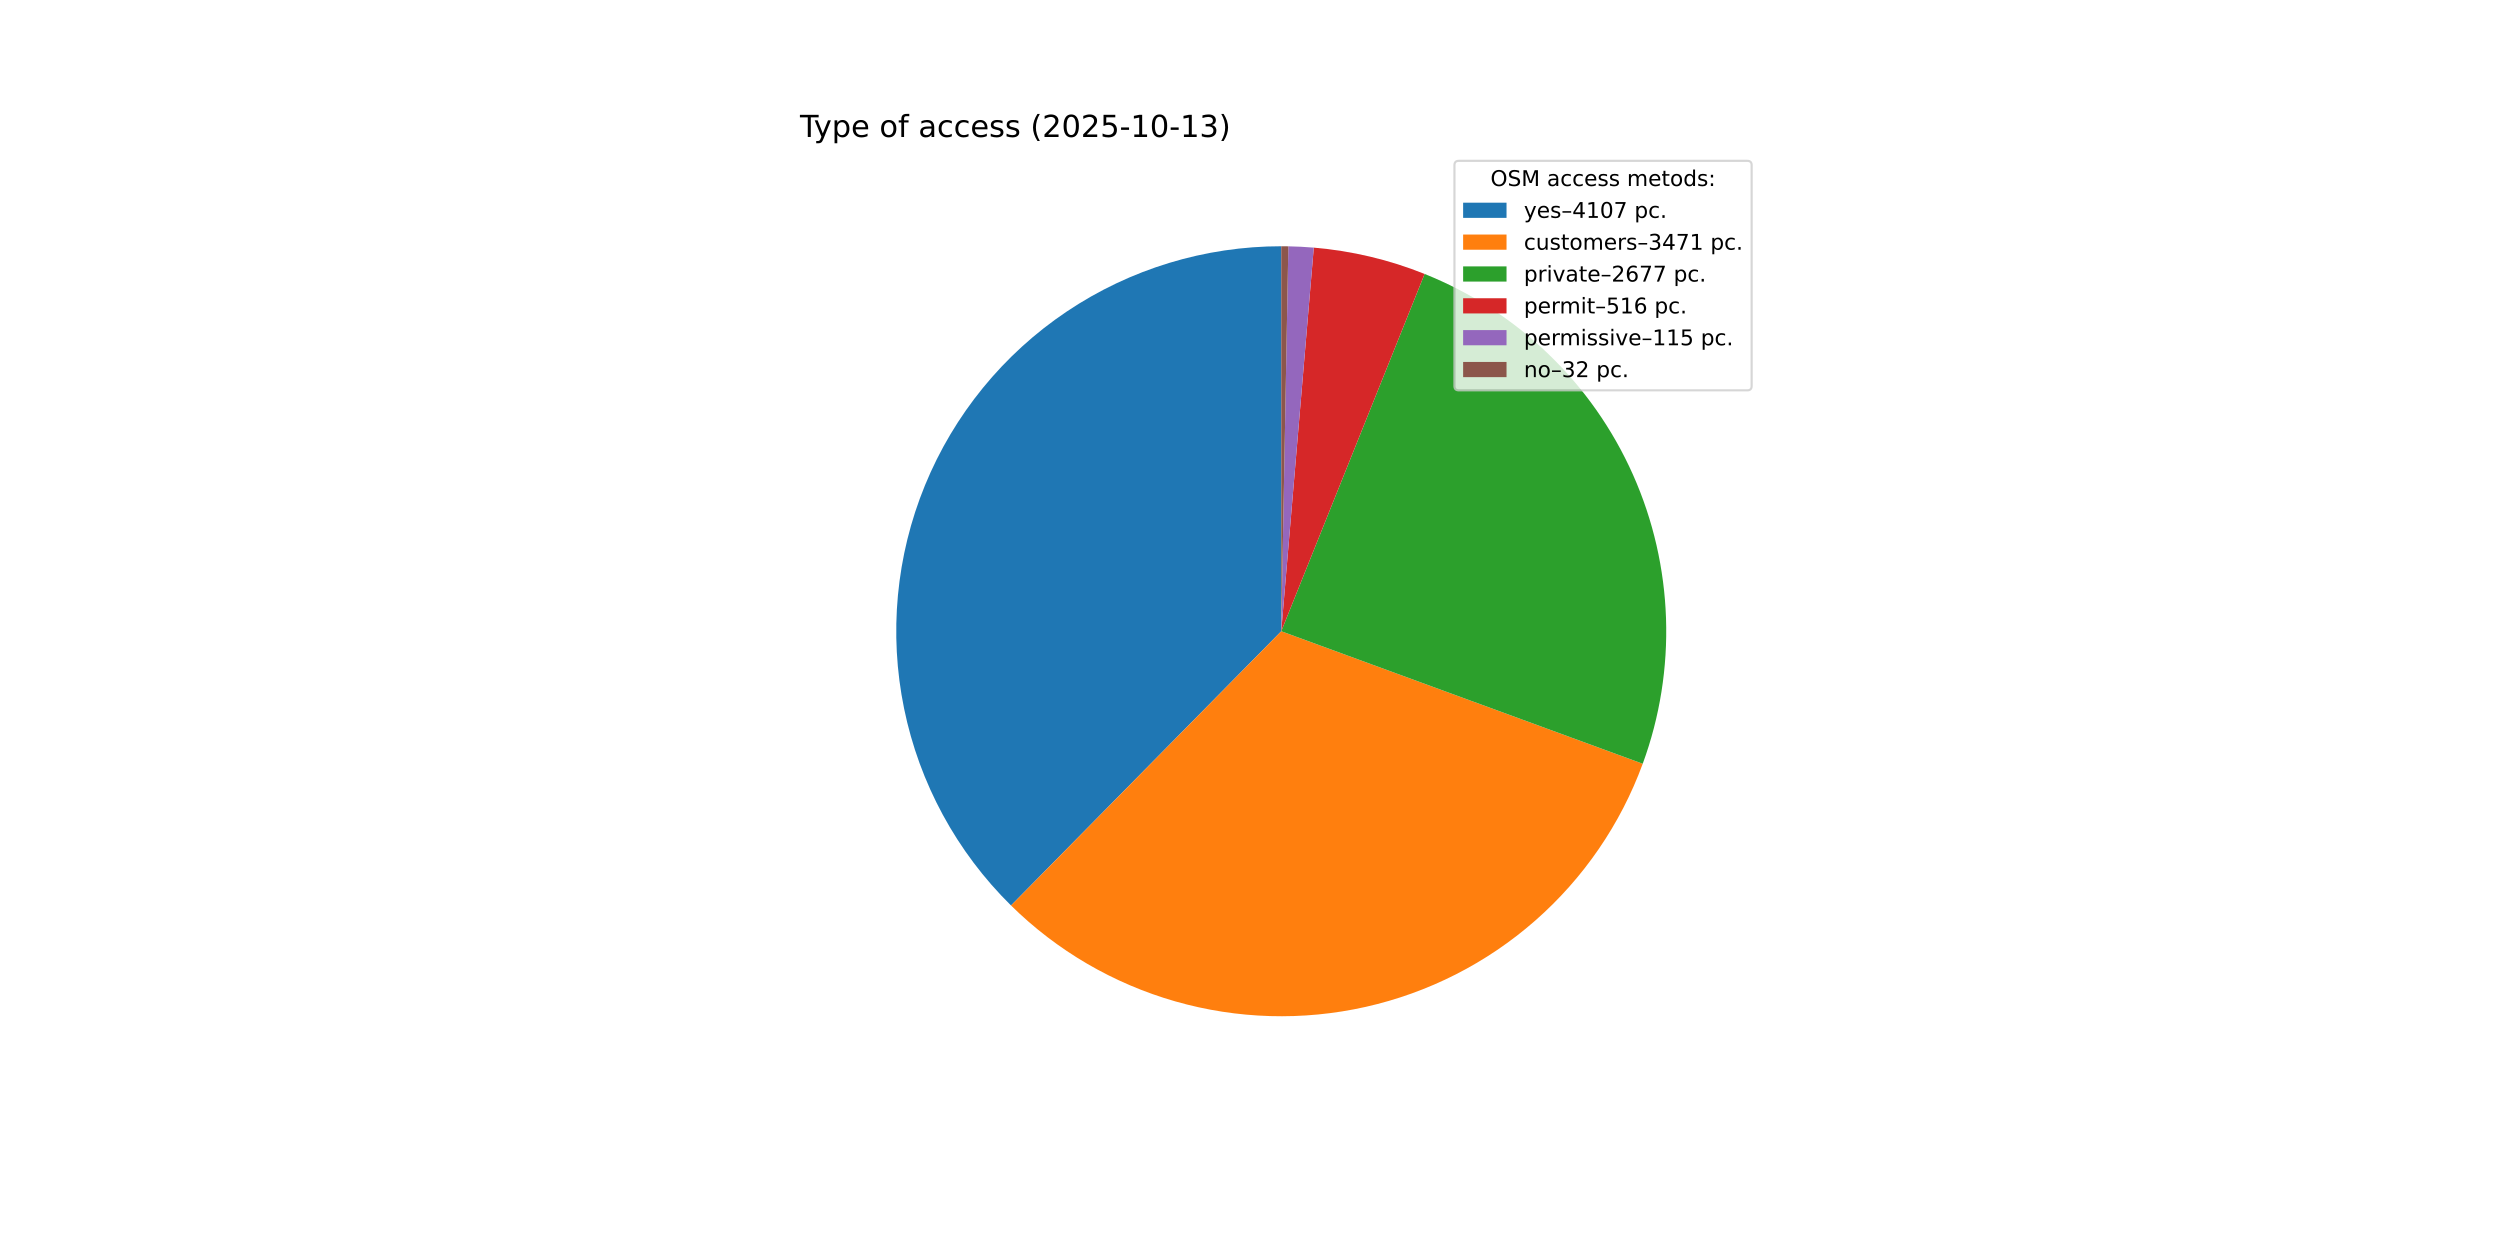
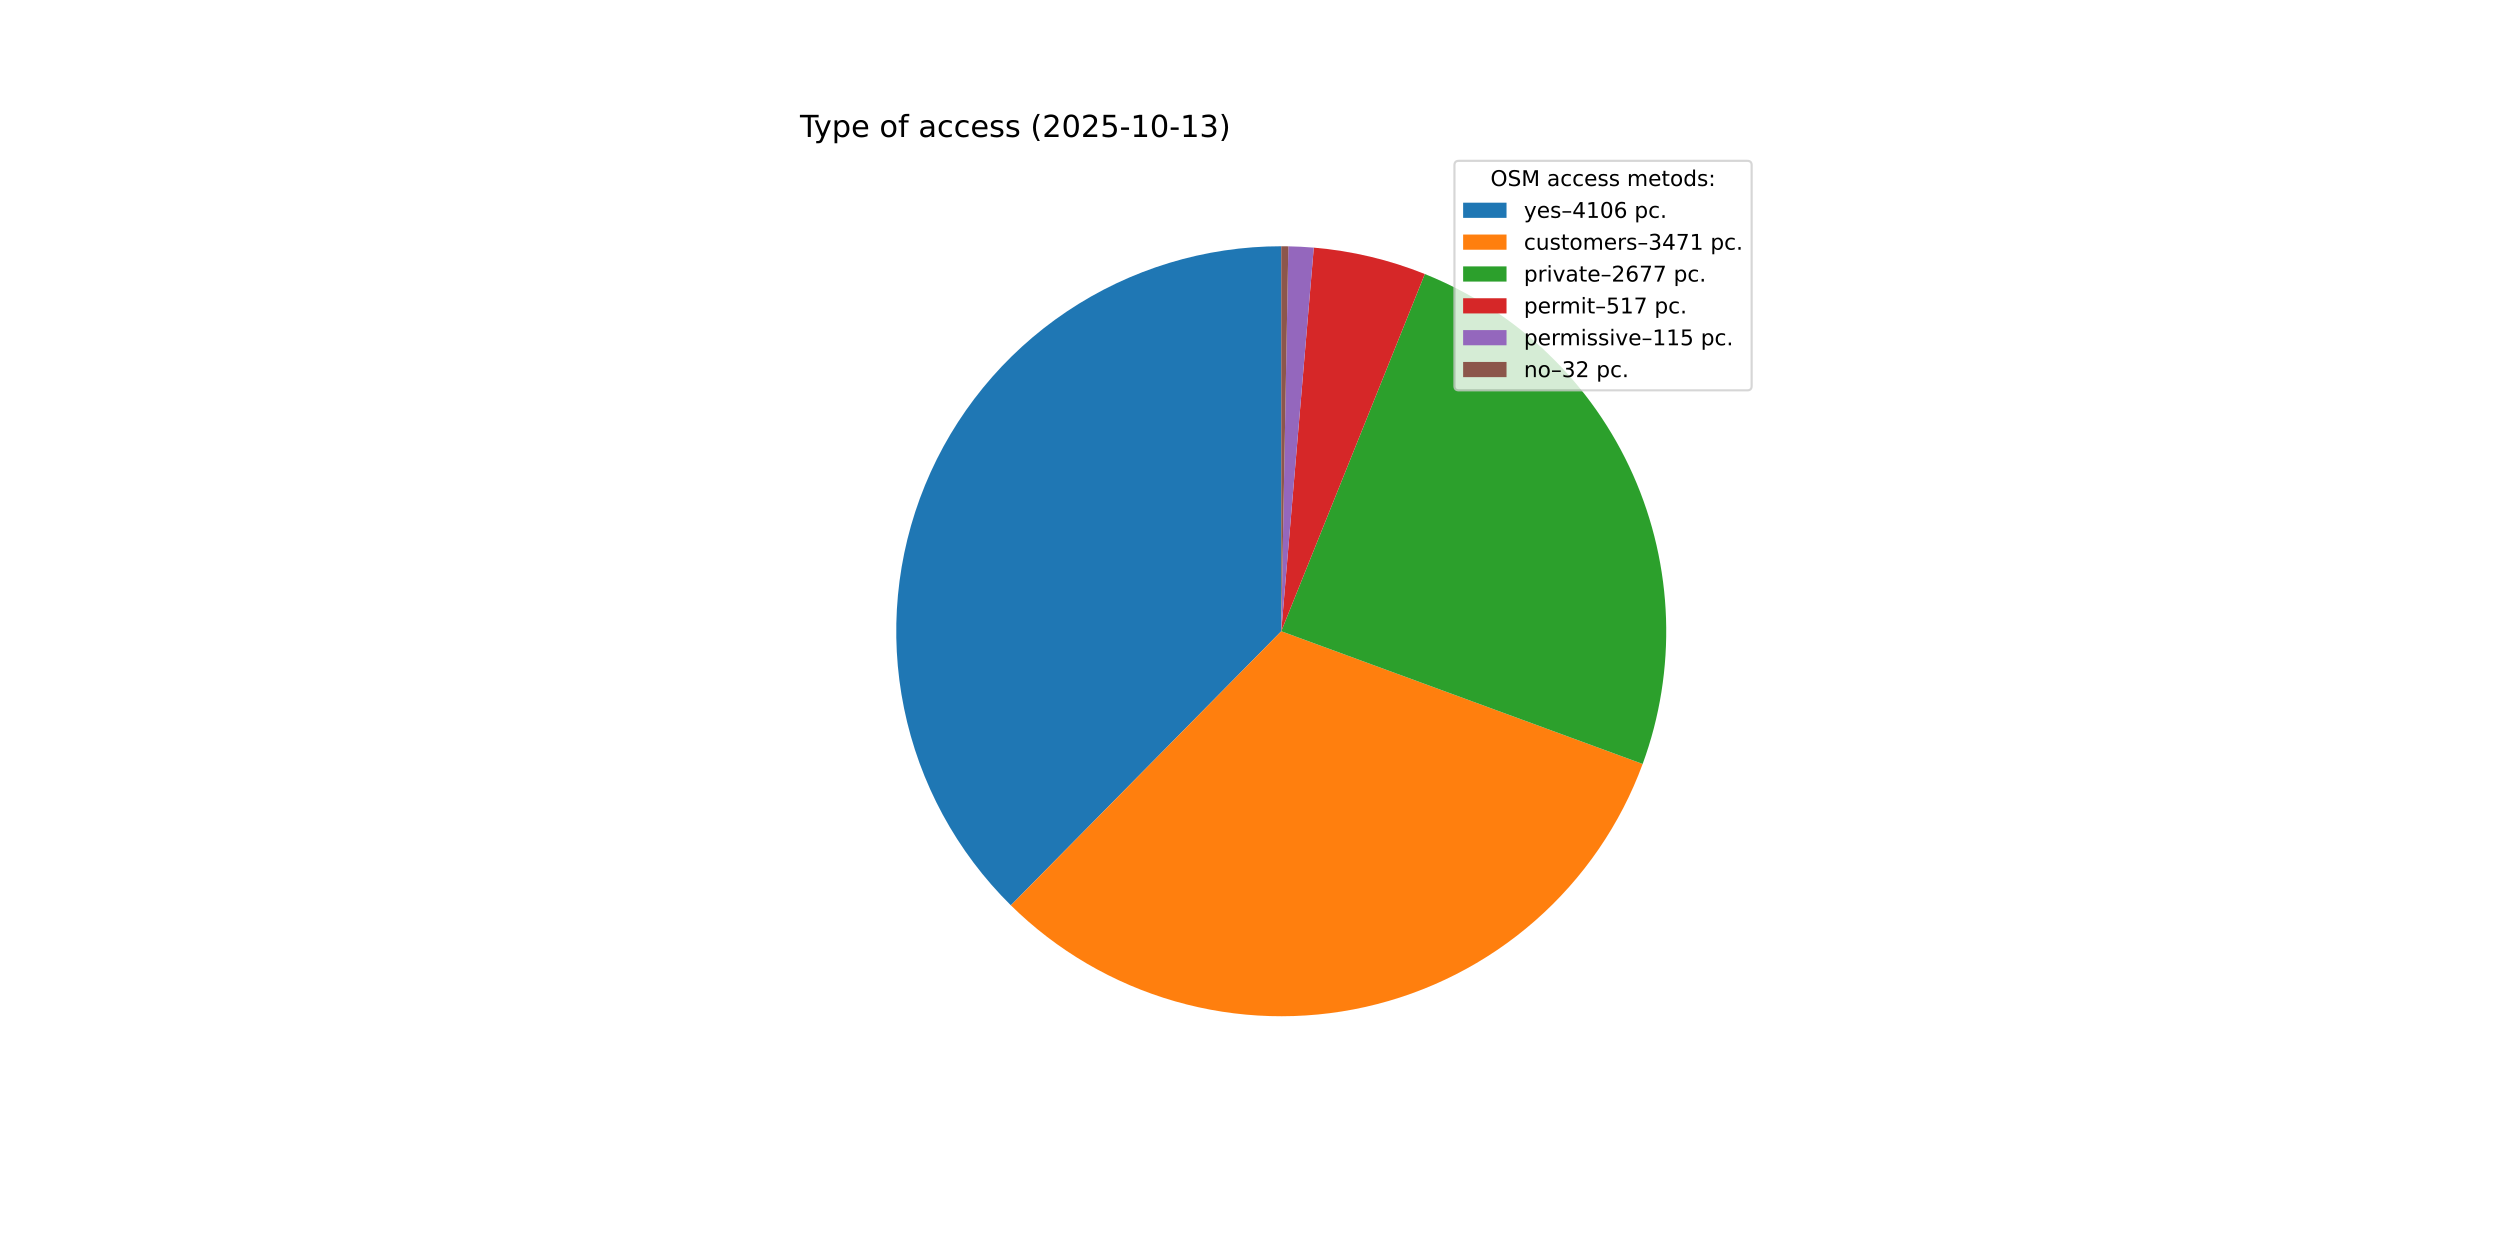
<svg xmlns="http://www.w3.org/2000/svg" xmlns:xlink="http://www.w3.org/1999/xlink" width="1152pt" height="576pt" viewBox="0 0 1152 576" version="1.1">
  <defs>
    <style type="text/css">*{stroke-linejoin: round; stroke-linecap: butt}</style>
  </defs>
  <g id="figure_1">
    <g id="patch_1">
      <path d="M 0 576  L 1152 576  L 1152 0  L 0 0  z " style="fill: #ffffff" />
    </g>
    <g id="axes_1">
      <g id="patch_2">
-         <path d="M 590.4 113.472  C 555.205 113.472 520.794 123.945 491.567 143.552  C 462.34 163.158 439.597 191.026 426.248 223.591  C 412.899 256.155 409.538 291.968 416.594 326.448  C 423.65 360.928 440.809 392.54 465.877 417.243  L 590.4 290.88  z " style="fill: #1f77b4" />
+         <path d="M 590.4 113.472  C 555.214 113.472 520.811 123.94 491.588 143.537  C 462.365 163.135 439.623 190.991 426.268 223.543  C 412.913 256.096 409.539 291.898 416.579 326.373  C 423.618 360.847 440.757 392.46 465.805 417.172  L 590.4 290.88  z " style="fill: #1f77b4" />
      </g>
      <g id="patch_3">
-         <path d="M 465.877 417.243  C 487.021 438.079 513.059 453.278 541.597 461.443  C 570.136 469.609 600.273 470.483 629.237 463.985  C 658.201 457.487 685.076 443.822 707.391 424.247  C 729.706 404.672 746.755 379.806 756.971 351.935  L 590.4 290.88  z " style="fill: #ff7f0e" />
+         <path d="M 465.805 417.172  C 486.936 438.019 512.965 453.233 541.499 461.415  C 570.033 469.597 600.17 470.489 629.137 464.007  C 658.105 457.526 684.988 443.876 707.314 424.314  C 729.64 404.752 746.704 379.896 756.936 352.031  L 590.4 290.88  z " style="fill: #ff7f0e" />
      </g>
      <g id="patch_4">
-         <path d="M 756.971 351.935  C 772.839 308.645 771.221 260.829 752.465 218.709  C 733.708 176.59 699.251 143.398 656.459 126.23  L 590.4 290.88  z " style="fill: #2ca02c" />
+         <path d="M 756.936 352.031  C 772.828 308.75 771.239 260.933 752.506 218.802  C 733.774 176.672 699.336 143.461 656.554 126.268  L 590.4 290.88  z " style="fill: #2ca02c" />
      </g>
      <g id="patch_5">
-         <path d="M 656.459 126.23  C 648.307 122.959 639.923 120.298 631.376 118.269  C 622.829 116.24 614.143 114.849 605.39 114.106  L 590.4 290.88  z " style="fill: #d62728" />
+         <path d="M 656.554 126.268  C 648.388 122.986 639.988 120.316 631.425 118.281  C 622.863 116.245 614.16 114.85 605.39 114.106  L 590.4 290.88  z " style="fill: #d62728" />
      </g>
      <g id="patch_6">
-         <path d="M 605.39 114.106  C 603.44 113.941 601.488 113.808 599.534 113.707  C 597.579 113.607 595.623 113.538 593.667 113.502  L 590.4 290.88  z " style="fill: #9467bd" />
+         <path d="M 605.39 114.106  C 603.44 113.941 601.488 113.808 599.533 113.707  C 597.579 113.607 595.623 113.538 593.667 113.502  L 590.4 290.88  z " style="fill: #9467bd" />
      </g>
      <g id="patch_7">
-         <path d="M 593.667 113.502  C 593.122 113.492 592.578 113.485 592.034 113.48  C 591.489 113.475 590.945 113.472 590.4 113.472  L 590.4 290.88  z " style="fill: #8c564b" />
+         <path d="M 593.667 113.502  C 593.122 113.492 592.578 113.485 592.033 113.48  C 591.489 113.475 590.944 113.472 590.4 113.472  L 590.4 290.88  z " style="fill: #8c564b" />
      </g>
      <g id="matplotlib.axis_1" />
      <g id="matplotlib.axis_2" />
      <g id="text_1">
        <g transform="translate(368.64 63.12) scale(0.14 -0.14)">
          <defs>
            <path id="DejaVuSans-54" d="M -19 4666  L 3928 4666  L 3928 4134  L 2272 4134  L 2272 0  L 1638 0  L 1638 4134  L -19 4134  L -19 4666  z " transform="scale(0.015625)" />
            <path id="DejaVuSans-79" d="M 2059 -325  Q 1816 -950 1584 -1140  Q 1353 -1331 966 -1331  L 506 -1331  L 506 -850  L 844 -850  Q 1081 -850 1212 -737  Q 1344 -625 1503 -206  L 1606 56  L 191 3500  L 800 3500  L 1894 763  L 2988 3500  L 3597 3500  L 2059 -325  z " transform="scale(0.015625)" />
            <path id="DejaVuSans-70" d="M 1159 525  L 1159 -1331  L 581 -1331  L 581 3500  L 1159 3500  L 1159 2969  Q 1341 3281 1617 3432  Q 1894 3584 2278 3584  Q 2916 3584 3314 3078  Q 3713 2572 3713 1747  Q 3713 922 3314 415  Q 2916 -91 2278 -91  Q 1894 -91 1617 61  Q 1341 213 1159 525  z M 3116 1747  Q 3116 2381 2855 2742  Q 2594 3103 2138 3103  Q 1681 3103 1420 2742  Q 1159 2381 1159 1747  Q 1159 1113 1420 752  Q 1681 391 2138 391  Q 2594 391 2855 752  Q 3116 1113 3116 1747  z " transform="scale(0.015625)" />
            <path id="DejaVuSans-65" d="M 3597 1894  L 3597 1613  L 953 1613  Q 991 1019 1311 708  Q 1631 397 2203 397  Q 2534 397 2845 478  Q 3156 559 3463 722  L 3463 178  Q 3153 47 2828 -22  Q 2503 -91 2169 -91  Q 1331 -91 842 396  Q 353 884 353 1716  Q 353 2575 817 3079  Q 1281 3584 2069 3584  Q 2775 3584 3186 3129  Q 3597 2675 3597 1894  z M 3022 2063  Q 3016 2534 2758 2815  Q 2500 3097 2075 3097  Q 1594 3097 1305 2825  Q 1016 2553 972 2059  L 3022 2063  z " transform="scale(0.015625)" />
            <path id="DejaVuSans-20" transform="scale(0.015625)" />
            <path id="DejaVuSans-6f" d="M 1959 3097  Q 1497 3097 1228 2736  Q 959 2375 959 1747  Q 959 1119 1226 758  Q 1494 397 1959 397  Q 2419 397 2687 759  Q 2956 1122 2956 1747  Q 2956 2369 2687 2733  Q 2419 3097 1959 3097  z M 1959 3584  Q 2709 3584 3137 3096  Q 3566 2609 3566 1747  Q 3566 888 3137 398  Q 2709 -91 1959 -91  Q 1206 -91 779 398  Q 353 888 353 1747  Q 353 2609 779 3096  Q 1206 3584 1959 3584  z " transform="scale(0.015625)" />
            <path id="DejaVuSans-66" d="M 2375 4863  L 2375 4384  L 1825 4384  Q 1516 4384 1395 4259  Q 1275 4134 1275 3809  L 1275 3500  L 2222 3500  L 2222 3053  L 1275 3053  L 1275 0  L 697 0  L 697 3053  L 147 3053  L 147 3500  L 697 3500  L 697 3744  Q 697 4328 969 4595  Q 1241 4863 1831 4863  L 2375 4863  z " transform="scale(0.015625)" />
            <path id="DejaVuSans-61" d="M 2194 1759  Q 1497 1759 1228 1600  Q 959 1441 959 1056  Q 959 750 1161 570  Q 1363 391 1709 391  Q 2188 391 2477 730  Q 2766 1069 2766 1631  L 2766 1759  L 2194 1759  z M 3341 1997  L 3341 0  L 2766 0  L 2766 531  Q 2569 213 2275 61  Q 1981 -91 1556 -91  Q 1019 -91 701 211  Q 384 513 384 1019  Q 384 1609 779 1909  Q 1175 2209 1959 2209  L 2766 2209  L 2766 2266  Q 2766 2663 2505 2880  Q 2244 3097 1772 3097  Q 1472 3097 1187 3025  Q 903 2953 641 2809  L 641 3341  Q 956 3463 1253 3523  Q 1550 3584 1831 3584  Q 2591 3584 2966 3190  Q 3341 2797 3341 1997  z " transform="scale(0.015625)" />
            <path id="DejaVuSans-63" d="M 3122 3366  L 3122 2828  Q 2878 2963 2633 3030  Q 2388 3097 2138 3097  Q 1578 3097 1268 2742  Q 959 2388 959 1747  Q 959 1106 1268 751  Q 1578 397 2138 397  Q 2388 397 2633 464  Q 2878 531 3122 666  L 3122 134  Q 2881 22 2623 -34  Q 2366 -91 2075 -91  Q 1284 -91 818 406  Q 353 903 353 1747  Q 353 2603 823 3093  Q 1294 3584 2113 3584  Q 2378 3584 2631 3529  Q 2884 3475 3122 3366  z " transform="scale(0.015625)" />
            <path id="DejaVuSans-73" d="M 2834 3397  L 2834 2853  Q 2591 2978 2328 3040  Q 2066 3103 1784 3103  Q 1356 3103 1142 2972  Q 928 2841 928 2578  Q 928 2378 1081 2264  Q 1234 2150 1697 2047  L 1894 2003  Q 2506 1872 2764 1633  Q 3022 1394 3022 966  Q 3022 478 2636 193  Q 2250 -91 1575 -91  Q 1294 -91 989 -36  Q 684 19 347 128  L 347 722  Q 666 556 975 473  Q 1284 391 1588 391  Q 1994 391 2212 530  Q 2431 669 2431 922  Q 2431 1156 2273 1281  Q 2116 1406 1581 1522  L 1381 1569  Q 847 1681 609 1914  Q 372 2147 372 2553  Q 372 3047 722 3315  Q 1072 3584 1716 3584  Q 2034 3584 2315 3537  Q 2597 3491 2834 3397  z " transform="scale(0.015625)" />
            <path id="DejaVuSans-28" d="M 1984 4856  Q 1566 4138 1362 3434  Q 1159 2731 1159 2009  Q 1159 1288 1364 580  Q 1569 -128 1984 -844  L 1484 -844  Q 1016 -109 783 600  Q 550 1309 550 2009  Q 550 2706 781 3412  Q 1013 4119 1484 4856  L 1984 4856  z " transform="scale(0.015625)" />
            <path id="DejaVuSans-32" d="M 1228 531  L 3431 531  L 3431 0  L 469 0  L 469 531  Q 828 903 1448 1529  Q 2069 2156 2228 2338  Q 2531 2678 2651 2914  Q 2772 3150 2772 3378  Q 2772 3750 2511 3984  Q 2250 4219 1831 4219  Q 1534 4219 1204 4116  Q 875 4013 500 3803  L 500 4441  Q 881 4594 1212 4672  Q 1544 4750 1819 4750  Q 2544 4750 2975 4387  Q 3406 4025 3406 3419  Q 3406 3131 3298 2873  Q 3191 2616 2906 2266  Q 2828 2175 2409 1742  Q 1991 1309 1228 531  z " transform="scale(0.015625)" />
            <path id="DejaVuSans-30" d="M 2034 4250  Q 1547 4250 1301 3770  Q 1056 3291 1056 2328  Q 1056 1369 1301 889  Q 1547 409 2034 409  Q 2525 409 2770 889  Q 3016 1369 3016 2328  Q 3016 3291 2770 3770  Q 2525 4250 2034 4250  z M 2034 4750  Q 2819 4750 3233 4129  Q 3647 3509 3647 2328  Q 3647 1150 3233 529  Q 2819 -91 2034 -91  Q 1250 -91 836 529  Q 422 1150 422 2328  Q 422 3509 836 4129  Q 1250 4750 2034 4750  z " transform="scale(0.015625)" />
            <path id="DejaVuSans-35" d="M 691 4666  L 3169 4666  L 3169 4134  L 1269 4134  L 1269 2991  Q 1406 3038 1543 3061  Q 1681 3084 1819 3084  Q 2600 3084 3056 2656  Q 3513 2228 3513 1497  Q 3513 744 3044 326  Q 2575 -91 1722 -91  Q 1428 -91 1123 -41  Q 819 9 494 109  L 494 744  Q 775 591 1075 516  Q 1375 441 1709 441  Q 2250 441 2565 725  Q 2881 1009 2881 1497  Q 2881 1984 2565 2268  Q 2250 2553 1709 2553  Q 1456 2553 1204 2497  Q 953 2441 691 2322  L 691 4666  z " transform="scale(0.015625)" />
            <path id="DejaVuSans-2d" d="M 313 2009  L 1997 2009  L 1997 1497  L 313 1497  L 313 2009  z " transform="scale(0.015625)" />
            <path id="DejaVuSans-31" d="M 794 531  L 1825 531  L 1825 4091  L 703 3866  L 703 4441  L 1819 4666  L 2450 4666  L 2450 531  L 3481 531  L 3481 0  L 794 0  L 794 531  z " transform="scale(0.015625)" />
            <path id="DejaVuSans-33" d="M 2597 2516  Q 3050 2419 3304 2112  Q 3559 1806 3559 1356  Q 3559 666 3084 287  Q 2609 -91 1734 -91  Q 1441 -91 1130 -33  Q 819 25 488 141  L 488 750  Q 750 597 1062 519  Q 1375 441 1716 441  Q 2309 441 2620 675  Q 2931 909 2931 1356  Q 2931 1769 2642 2001  Q 2353 2234 1838 2234  L 1294 2234  L 1294 2753  L 1863 2753  Q 2328 2753 2575 2939  Q 2822 3125 2822 3475  Q 2822 3834 2567 4026  Q 2313 4219 1838 4219  Q 1578 4219 1281 4162  Q 984 4106 628 3988  L 628 4550  Q 988 4650 1302 4700  Q 1616 4750 1894 4750  Q 2613 4750 3031 4423  Q 3450 4097 3450 3541  Q 3450 3153 3228 2886  Q 3006 2619 2597 2516  z " transform="scale(0.015625)" />
            <path id="DejaVuSans-29" d="M 513 4856  L 1013 4856  Q 1481 4119 1714 3412  Q 1947 2706 1947 2009  Q 1947 1309 1714 600  Q 1481 -109 1013 -844  L 513 -844  Q 928 -128 1133 580  Q 1338 1288 1338 2009  Q 1338 2731 1133 3434  Q 928 4138 513 4856  z " transform="scale(0.015625)" />
          </defs>
          <use xlink:href="#DejaVuSans-54" />
          <use xlink:href="#DejaVuSans-79" x="45.459" />
          <use xlink:href="#DejaVuSans-70" x="104.639" />
          <use xlink:href="#DejaVuSans-65" x="168.115" />
          <use xlink:href="#DejaVuSans-20" x="229.639" />
          <use xlink:href="#DejaVuSans-6f" x="261.426" />
          <use xlink:href="#DejaVuSans-66" x="322.607" />
          <use xlink:href="#DejaVuSans-20" x="357.812" />
          <use xlink:href="#DejaVuSans-61" x="389.6" />
          <use xlink:href="#DejaVuSans-63" x="450.879" />
          <use xlink:href="#DejaVuSans-63" x="505.859" />
          <use xlink:href="#DejaVuSans-65" x="560.84" />
          <use xlink:href="#DejaVuSans-73" x="622.363" />
          <use xlink:href="#DejaVuSans-73" x="674.463" />
          <use xlink:href="#DejaVuSans-20" x="726.562" />
          <use xlink:href="#DejaVuSans-28" x="758.35" />
          <use xlink:href="#DejaVuSans-32" x="797.363" />
          <use xlink:href="#DejaVuSans-30" x="860.986" />
          <use xlink:href="#DejaVuSans-32" x="924.609" />
          <use xlink:href="#DejaVuSans-35" x="988.232" />
          <use xlink:href="#DejaVuSans-2d" x="1051.855" />
          <use xlink:href="#DejaVuSans-31" x="1087.939" />
          <use xlink:href="#DejaVuSans-30" x="1151.562" />
          <use xlink:href="#DejaVuSans-2d" x="1215.186" />
          <use xlink:href="#DejaVuSans-31" x="1251.27" />
          <use xlink:href="#DejaVuSans-33" x="1314.893" />
          <use xlink:href="#DejaVuSans-29" x="1378.516" />
        </g>
      </g>
      <g id="legend_1">
        <g id="patch_8">
          <path d="M 672.208 179.867  L 805.16 179.867  Q 807.16 179.867 807.16 177.867  L 807.16 76.12  Q 807.16 74.12 805.16 74.12  L 672.208 74.12  Q 670.208 74.12 670.208 76.12  L 670.208 177.867  Q 670.208 179.867 672.208 179.867  z " style="fill: #ffffff; opacity: 0.8; stroke: #cccccc; stroke-linejoin: miter" />
        </g>
        <g id="text_2">
          <g transform="translate(686.8038 85.71844) scale(0.1 -0.1)">
            <defs>
              <path id="DejaVuSans-4f" d="M 2522 4238  Q 1834 4238 1429 3725  Q 1025 3213 1025 2328  Q 1025 1447 1429 934  Q 1834 422 2522 422  Q 3209 422 3611 934  Q 4013 1447 4013 2328  Q 4013 3213 3611 3725  Q 3209 4238 2522 4238  z M 2522 4750  Q 3503 4750 4090 4092  Q 4678 3434 4678 2328  Q 4678 1225 4090 567  Q 3503 -91 2522 -91  Q 1538 -91 948 565  Q 359 1222 359 2328  Q 359 3434 948 4092  Q 1538 4750 2522 4750  z " transform="scale(0.015625)" />
              <path id="DejaVuSans-53" d="M 3425 4513  L 3425 3897  Q 3066 4069 2747 4153  Q 2428 4238 2131 4238  Q 1616 4238 1336 4038  Q 1056 3838 1056 3469  Q 1056 3159 1242 3001  Q 1428 2844 1947 2747  L 2328 2669  Q 3034 2534 3370 2195  Q 3706 1856 3706 1288  Q 3706 609 3251 259  Q 2797 -91 1919 -91  Q 1588 -91 1214 -16  Q 841 59 441 206  L 441 856  Q 825 641 1194 531  Q 1563 422 1919 422  Q 2459 422 2753 634  Q 3047 847 3047 1241  Q 3047 1584 2836 1778  Q 2625 1972 2144 2069  L 1759 2144  Q 1053 2284 737 2584  Q 422 2884 422 3419  Q 422 4038 858 4394  Q 1294 4750 2059 4750  Q 2388 4750 2728 4690  Q 3069 4631 3425 4513  z " transform="scale(0.015625)" />
              <path id="DejaVuSans-4d" d="M 628 4666  L 1569 4666  L 2759 1491  L 3956 4666  L 4897 4666  L 4897 0  L 4281 0  L 4281 4097  L 3078 897  L 2444 897  L 1241 4097  L 1241 0  L 628 0  L 628 4666  z " transform="scale(0.015625)" />
              <path id="DejaVuSans-6d" d="M 3328 2828  Q 3544 3216 3844 3400  Q 4144 3584 4550 3584  Q 5097 3584 5394 3201  Q 5691 2819 5691 2113  L 5691 0  L 5113 0  L 5113 2094  Q 5113 2597 4934 2840  Q 4756 3084 4391 3084  Q 3944 3084 3684 2787  Q 3425 2491 3425 1978  L 3425 0  L 2847 0  L 2847 2094  Q 2847 2600 2669 2842  Q 2491 3084 2119 3084  Q 1678 3084 1418 2786  Q 1159 2488 1159 1978  L 1159 0  L 581 0  L 581 3500  L 1159 3500  L 1159 2956  Q 1356 3278 1631 3431  Q 1906 3584 2284 3584  Q 2666 3584 2933 3390  Q 3200 3197 3328 2828  z " transform="scale(0.015625)" />
              <path id="DejaVuSans-74" d="M 1172 4494  L 1172 3500  L 2356 3500  L 2356 3053  L 1172 3053  L 1172 1153  Q 1172 725 1289 603  Q 1406 481 1766 481  L 2356 481  L 2356 0  L 1766 0  Q 1100 0 847 248  Q 594 497 594 1153  L 594 3053  L 172 3053  L 172 3500  L 594 3500  L 594 4494  L 1172 4494  z " transform="scale(0.015625)" />
              <path id="DejaVuSans-64" d="M 2906 2969  L 2906 4863  L 3481 4863  L 3481 0  L 2906 0  L 2906 525  Q 2725 213 2448 61  Q 2172 -91 1784 -91  Q 1150 -91 751 415  Q 353 922 353 1747  Q 353 2572 751 3078  Q 1150 3584 1784 3584  Q 2172 3584 2448 3432  Q 2725 3281 2906 2969  z M 947 1747  Q 947 1113 1208 752  Q 1469 391 1925 391  Q 2381 391 2643 752  Q 2906 1113 2906 1747  Q 2906 2381 2643 2742  Q 2381 3103 1925 3103  Q 1469 3103 1208 2742  Q 947 2381 947 1747  z " transform="scale(0.015625)" />
              <path id="DejaVuSans-3a" d="M 750 794  L 1409 794  L 1409 0  L 750 0  L 750 794  z M 750 3309  L 1409 3309  L 1409 2516  L 750 2516  L 750 3309  z " transform="scale(0.015625)" />
            </defs>
            <use xlink:href="#DejaVuSans-4f" />
            <use xlink:href="#DejaVuSans-53" x="78.711" />
            <use xlink:href="#DejaVuSans-4d" x="142.188" />
            <use xlink:href="#DejaVuSans-20" x="228.467" />
            <use xlink:href="#DejaVuSans-61" x="260.254" />
            <use xlink:href="#DejaVuSans-63" x="321.533" />
            <use xlink:href="#DejaVuSans-63" x="376.514" />
            <use xlink:href="#DejaVuSans-65" x="431.494" />
            <use xlink:href="#DejaVuSans-73" x="493.018" />
            <use xlink:href="#DejaVuSans-73" x="545.117" />
            <use xlink:href="#DejaVuSans-20" x="597.217" />
            <use xlink:href="#DejaVuSans-6d" x="629.004" />
            <use xlink:href="#DejaVuSans-65" x="726.416" />
            <use xlink:href="#DejaVuSans-74" x="787.939" />
            <use xlink:href="#DejaVuSans-6f" x="827.148" />
            <use xlink:href="#DejaVuSans-64" x="888.33" />
            <use xlink:href="#DejaVuSans-73" x="951.807" />
            <use xlink:href="#DejaVuSans-3a" x="1003.906" />
          </g>
        </g>
        <g id="patch_9">
          <path d="M 674.208 100.397  L 694.208 100.397  L 694.208 93.397  L 674.208 93.397  z " style="fill: #1f77b4" />
        </g>
        <g id="text_3">
          <g transform="translate(702.2084 100.3966) scale(0.1 -0.1)">
            <defs>
              <path id="DejaVuSans-2013" d="M 313 1978  L 2888 1978  L 2888 1528  L 313 1528  L 313 1978  z " transform="scale(0.015625)" />
              <path id="DejaVuSans-34" d="M 2419 4116  L 825 1625  L 2419 1625  L 2419 4116  z M 2253 4666  L 3047 4666  L 3047 1625  L 3713 1625  L 3713 1100  L 3047 1100  L 3047 0  L 2419 0  L 2419 1100  L 313 1100  L 313 1709  L 2253 4666  z " transform="scale(0.015625)" />
-               <path id="DejaVuSans-37" d="M 525 4666  L 3525 4666  L 3525 4397  L 1831 0  L 1172 0  L 2766 4134  L 525 4134  L 525 4666  z " transform="scale(0.015625)" />
+               <path id="DejaVuSans-36" d="M 2113 2584  Q 1688 2584 1439 2293  Q 1191 2003 1191 1497  Q 1191 994 1439 701  Q 1688 409 2113 409  Q 2538 409 2786 701  Q 3034 994 3034 1497  Q 3034 2003 2786 2293  Q 2538 2584 2113 2584  z M 3366 4563  L 3366 3988  Q 3128 4100 2886 4159  Q 2644 4219 2406 4219  Q 1781 4219 1451 3797  Q 1122 3375 1075 2522  Q 1259 2794 1537 2939  Q 1816 3084 2150 3084  Q 2853 3084 3261 2657  Q 3669 2231 3669 1497  Q 3669 778 3244 343  Q 2819 -91 2113 -91  Q 1303 -91 875 529  Q 447 1150 447 2328  Q 447 3434 972 4092  Q 1497 4750 2381 4750  Q 2619 4750 2861 4703  Q 3103 4656 3366 4563  z " transform="scale(0.015625)" />
              <path id="DejaVuSans-2e" d="M 684 794  L 1344 794  L 1344 0  L 684 0  L 684 794  z " transform="scale(0.015625)" />
            </defs>
            <use xlink:href="#DejaVuSans-79" />
            <use xlink:href="#DejaVuSans-65" x="59.18" />
            <use xlink:href="#DejaVuSans-73" x="120.703" />
            <use xlink:href="#DejaVuSans-2013" x="172.803" />
            <use xlink:href="#DejaVuSans-34" x="222.803" />
            <use xlink:href="#DejaVuSans-31" x="286.426" />
            <use xlink:href="#DejaVuSans-30" x="350.049" />
-             <use xlink:href="#DejaVuSans-37" x="413.672" />
+             <use xlink:href="#DejaVuSans-36" x="413.672" />
            <use xlink:href="#DejaVuSans-20" x="477.295" />
            <use xlink:href="#DejaVuSans-70" x="509.082" />
            <use xlink:href="#DejaVuSans-63" x="572.559" />
            <use xlink:href="#DejaVuSans-2e" x="627.539" />
          </g>
        </g>
        <g id="patch_10">
          <path d="M 674.208 115.075  L 694.208 115.075  L 694.208 108.075  L 674.208 108.075  z " style="fill: #ff7f0e" />
        </g>
        <g id="text_4">
          <g transform="translate(702.2084 115.0747) scale(0.1 -0.1)">
            <defs>
              <path id="DejaVuSans-75" d="M 544 1381  L 544 3500  L 1119 3500  L 1119 1403  Q 1119 906 1312 657  Q 1506 409 1894 409  Q 2359 409 2629 706  Q 2900 1003 2900 1516  L 2900 3500  L 3475 3500  L 3475 0  L 2900 0  L 2900 538  Q 2691 219 2414 64  Q 2138 -91 1772 -91  Q 1169 -91 856 284  Q 544 659 544 1381  z M 1991 3584  L 1991 3584  z " transform="scale(0.015625)" />
              <path id="DejaVuSans-72" d="M 2631 2963  Q 2534 3019 2420 3045  Q 2306 3072 2169 3072  Q 1681 3072 1420 2755  Q 1159 2438 1159 1844  L 1159 0  L 581 0  L 581 3500  L 1159 3500  L 1159 2956  Q 1341 3275 1631 3429  Q 1922 3584 2338 3584  Q 2397 3584 2469 3576  Q 2541 3569 2628 3553  L 2631 2963  z " transform="scale(0.015625)" />
+               <path id="DejaVuSans-37" d="M 525 4666  L 3525 4666  L 3525 4397  L 1831 0  L 1172 0  L 2766 4134  L 525 4134  L 525 4666  z " transform="scale(0.015625)" />
            </defs>
            <use xlink:href="#DejaVuSans-63" />
            <use xlink:href="#DejaVuSans-75" x="54.98" />
            <use xlink:href="#DejaVuSans-73" x="118.359" />
            <use xlink:href="#DejaVuSans-74" x="170.459" />
            <use xlink:href="#DejaVuSans-6f" x="209.668" />
            <use xlink:href="#DejaVuSans-6d" x="270.85" />
            <use xlink:href="#DejaVuSans-65" x="368.262" />
            <use xlink:href="#DejaVuSans-72" x="429.785" />
            <use xlink:href="#DejaVuSans-73" x="470.898" />
            <use xlink:href="#DejaVuSans-2013" x="522.998" />
            <use xlink:href="#DejaVuSans-33" x="572.998" />
            <use xlink:href="#DejaVuSans-34" x="636.621" />
            <use xlink:href="#DejaVuSans-37" x="700.244" />
            <use xlink:href="#DejaVuSans-31" x="763.867" />
            <use xlink:href="#DejaVuSans-20" x="827.49" />
            <use xlink:href="#DejaVuSans-70" x="859.277" />
            <use xlink:href="#DejaVuSans-63" x="922.754" />
            <use xlink:href="#DejaVuSans-2e" x="977.734" />
          </g>
        </g>
        <g id="patch_11">
          <path d="M 674.208 129.753  L 694.208 129.753  L 694.208 122.753  L 674.208 122.753  z " style="fill: #2ca02c" />
        </g>
        <g id="text_5">
          <g transform="translate(702.2084 129.7528) scale(0.1 -0.1)">
            <defs>
              <path id="DejaVuSans-69" d="M 603 3500  L 1178 3500  L 1178 0  L 603 0  L 603 3500  z M 603 4863  L 1178 4863  L 1178 4134  L 603 4134  L 603 4863  z " transform="scale(0.015625)" />
              <path id="DejaVuSans-76" d="M 191 3500  L 800 3500  L 1894 563  L 2988 3500  L 3597 3500  L 2284 0  L 1503 0  L 191 3500  z " transform="scale(0.015625)" />
-               <path id="DejaVuSans-36" d="M 2113 2584  Q 1688 2584 1439 2293  Q 1191 2003 1191 1497  Q 1191 994 1439 701  Q 1688 409 2113 409  Q 2538 409 2786 701  Q 3034 994 3034 1497  Q 3034 2003 2786 2293  Q 2538 2584 2113 2584  z M 3366 4563  L 3366 3988  Q 3128 4100 2886 4159  Q 2644 4219 2406 4219  Q 1781 4219 1451 3797  Q 1122 3375 1075 2522  Q 1259 2794 1537 2939  Q 1816 3084 2150 3084  Q 2853 3084 3261 2657  Q 3669 2231 3669 1497  Q 3669 778 3244 343  Q 2819 -91 2113 -91  Q 1303 -91 875 529  Q 447 1150 447 2328  Q 447 3434 972 4092  Q 1497 4750 2381 4750  Q 2619 4750 2861 4703  Q 3103 4656 3366 4563  z " transform="scale(0.015625)" />
            </defs>
            <use xlink:href="#DejaVuSans-70" />
            <use xlink:href="#DejaVuSans-72" x="63.477" />
            <use xlink:href="#DejaVuSans-69" x="104.59" />
            <use xlink:href="#DejaVuSans-76" x="132.373" />
            <use xlink:href="#DejaVuSans-61" x="191.553" />
            <use xlink:href="#DejaVuSans-74" x="252.832" />
            <use xlink:href="#DejaVuSans-65" x="292.041" />
            <use xlink:href="#DejaVuSans-2013" x="353.564" />
            <use xlink:href="#DejaVuSans-32" x="403.564" />
            <use xlink:href="#DejaVuSans-36" x="467.188" />
            <use xlink:href="#DejaVuSans-37" x="530.811" />
            <use xlink:href="#DejaVuSans-37" x="594.434" />
            <use xlink:href="#DejaVuSans-20" x="658.057" />
            <use xlink:href="#DejaVuSans-70" x="689.844" />
            <use xlink:href="#DejaVuSans-63" x="753.32" />
            <use xlink:href="#DejaVuSans-2e" x="808.301" />
          </g>
        </g>
        <g id="patch_12">
          <path d="M 674.208 144.431  L 694.208 144.431  L 694.208 137.431  L 674.208 137.431  z " style="fill: #d62728" />
        </g>
        <g id="text_6">
          <g transform="translate(702.2084 144.4309) scale(0.1 -0.1)">
            <use xlink:href="#DejaVuSans-70" />
            <use xlink:href="#DejaVuSans-65" x="63.477" />
            <use xlink:href="#DejaVuSans-72" x="125" />
            <use xlink:href="#DejaVuSans-6d" x="164.363" />
            <use xlink:href="#DejaVuSans-69" x="261.775" />
            <use xlink:href="#DejaVuSans-74" x="289.559" />
            <use xlink:href="#DejaVuSans-2013" x="328.768" />
            <use xlink:href="#DejaVuSans-35" x="378.768" />
            <use xlink:href="#DejaVuSans-31" x="442.391" />
-             <use xlink:href="#DejaVuSans-36" x="506.014" />
+             <use xlink:href="#DejaVuSans-37" x="506.014" />
            <use xlink:href="#DejaVuSans-20" x="569.637" />
            <use xlink:href="#DejaVuSans-70" x="601.424" />
            <use xlink:href="#DejaVuSans-63" x="664.9" />
            <use xlink:href="#DejaVuSans-2e" x="719.881" />
          </g>
        </g>
        <g id="patch_13">
          <path d="M 674.208 159.109  L 694.208 159.109  L 694.208 152.109  L 674.208 152.109  z " style="fill: #9467bd" />
        </g>
        <g id="text_7">
          <g transform="translate(702.2084 159.1091) scale(0.1 -0.1)">
            <use xlink:href="#DejaVuSans-70" />
            <use xlink:href="#DejaVuSans-65" x="63.477" />
            <use xlink:href="#DejaVuSans-72" x="125" />
            <use xlink:href="#DejaVuSans-6d" x="164.363" />
            <use xlink:href="#DejaVuSans-69" x="261.775" />
            <use xlink:href="#DejaVuSans-73" x="289.559" />
            <use xlink:href="#DejaVuSans-73" x="341.658" />
            <use xlink:href="#DejaVuSans-69" x="393.758" />
            <use xlink:href="#DejaVuSans-76" x="421.541" />
            <use xlink:href="#DejaVuSans-65" x="480.721" />
            <use xlink:href="#DejaVuSans-2013" x="542.244" />
            <use xlink:href="#DejaVuSans-31" x="592.244" />
            <use xlink:href="#DejaVuSans-31" x="655.867" />
            <use xlink:href="#DejaVuSans-35" x="719.49" />
            <use xlink:href="#DejaVuSans-20" x="783.113" />
            <use xlink:href="#DejaVuSans-70" x="814.9" />
            <use xlink:href="#DejaVuSans-63" x="878.377" />
            <use xlink:href="#DejaVuSans-2e" x="933.357" />
          </g>
        </g>
        <g id="patch_14">
          <path d="M 674.208 173.787  L 694.208 173.787  L 694.208 166.787  L 674.208 166.787  z " style="fill: #8c564b" />
        </g>
        <g id="text_8">
          <g transform="translate(702.2084 173.7872) scale(0.1 -0.1)">
            <defs>
              <path id="DejaVuSans-6e" d="M 3513 2113  L 3513 0  L 2938 0  L 2938 2094  Q 2938 2591 2744 2837  Q 2550 3084 2163 3084  Q 1697 3084 1428 2787  Q 1159 2491 1159 1978  L 1159 0  L 581 0  L 581 3500  L 1159 3500  L 1159 2956  Q 1366 3272 1645 3428  Q 1925 3584 2291 3584  Q 2894 3584 3203 3211  Q 3513 2838 3513 2113  z " transform="scale(0.015625)" />
            </defs>
            <use xlink:href="#DejaVuSans-6e" />
            <use xlink:href="#DejaVuSans-6f" x="63.379" />
            <use xlink:href="#DejaVuSans-2013" x="124.561" />
            <use xlink:href="#DejaVuSans-33" x="174.561" />
            <use xlink:href="#DejaVuSans-32" x="238.184" />
            <use xlink:href="#DejaVuSans-20" x="301.807" />
            <use xlink:href="#DejaVuSans-70" x="333.594" />
            <use xlink:href="#DejaVuSans-63" x="397.07" />
            <use xlink:href="#DejaVuSans-2e" x="452.051" />
          </g>
        </g>
      </g>
    </g>
  </g>
</svg>
